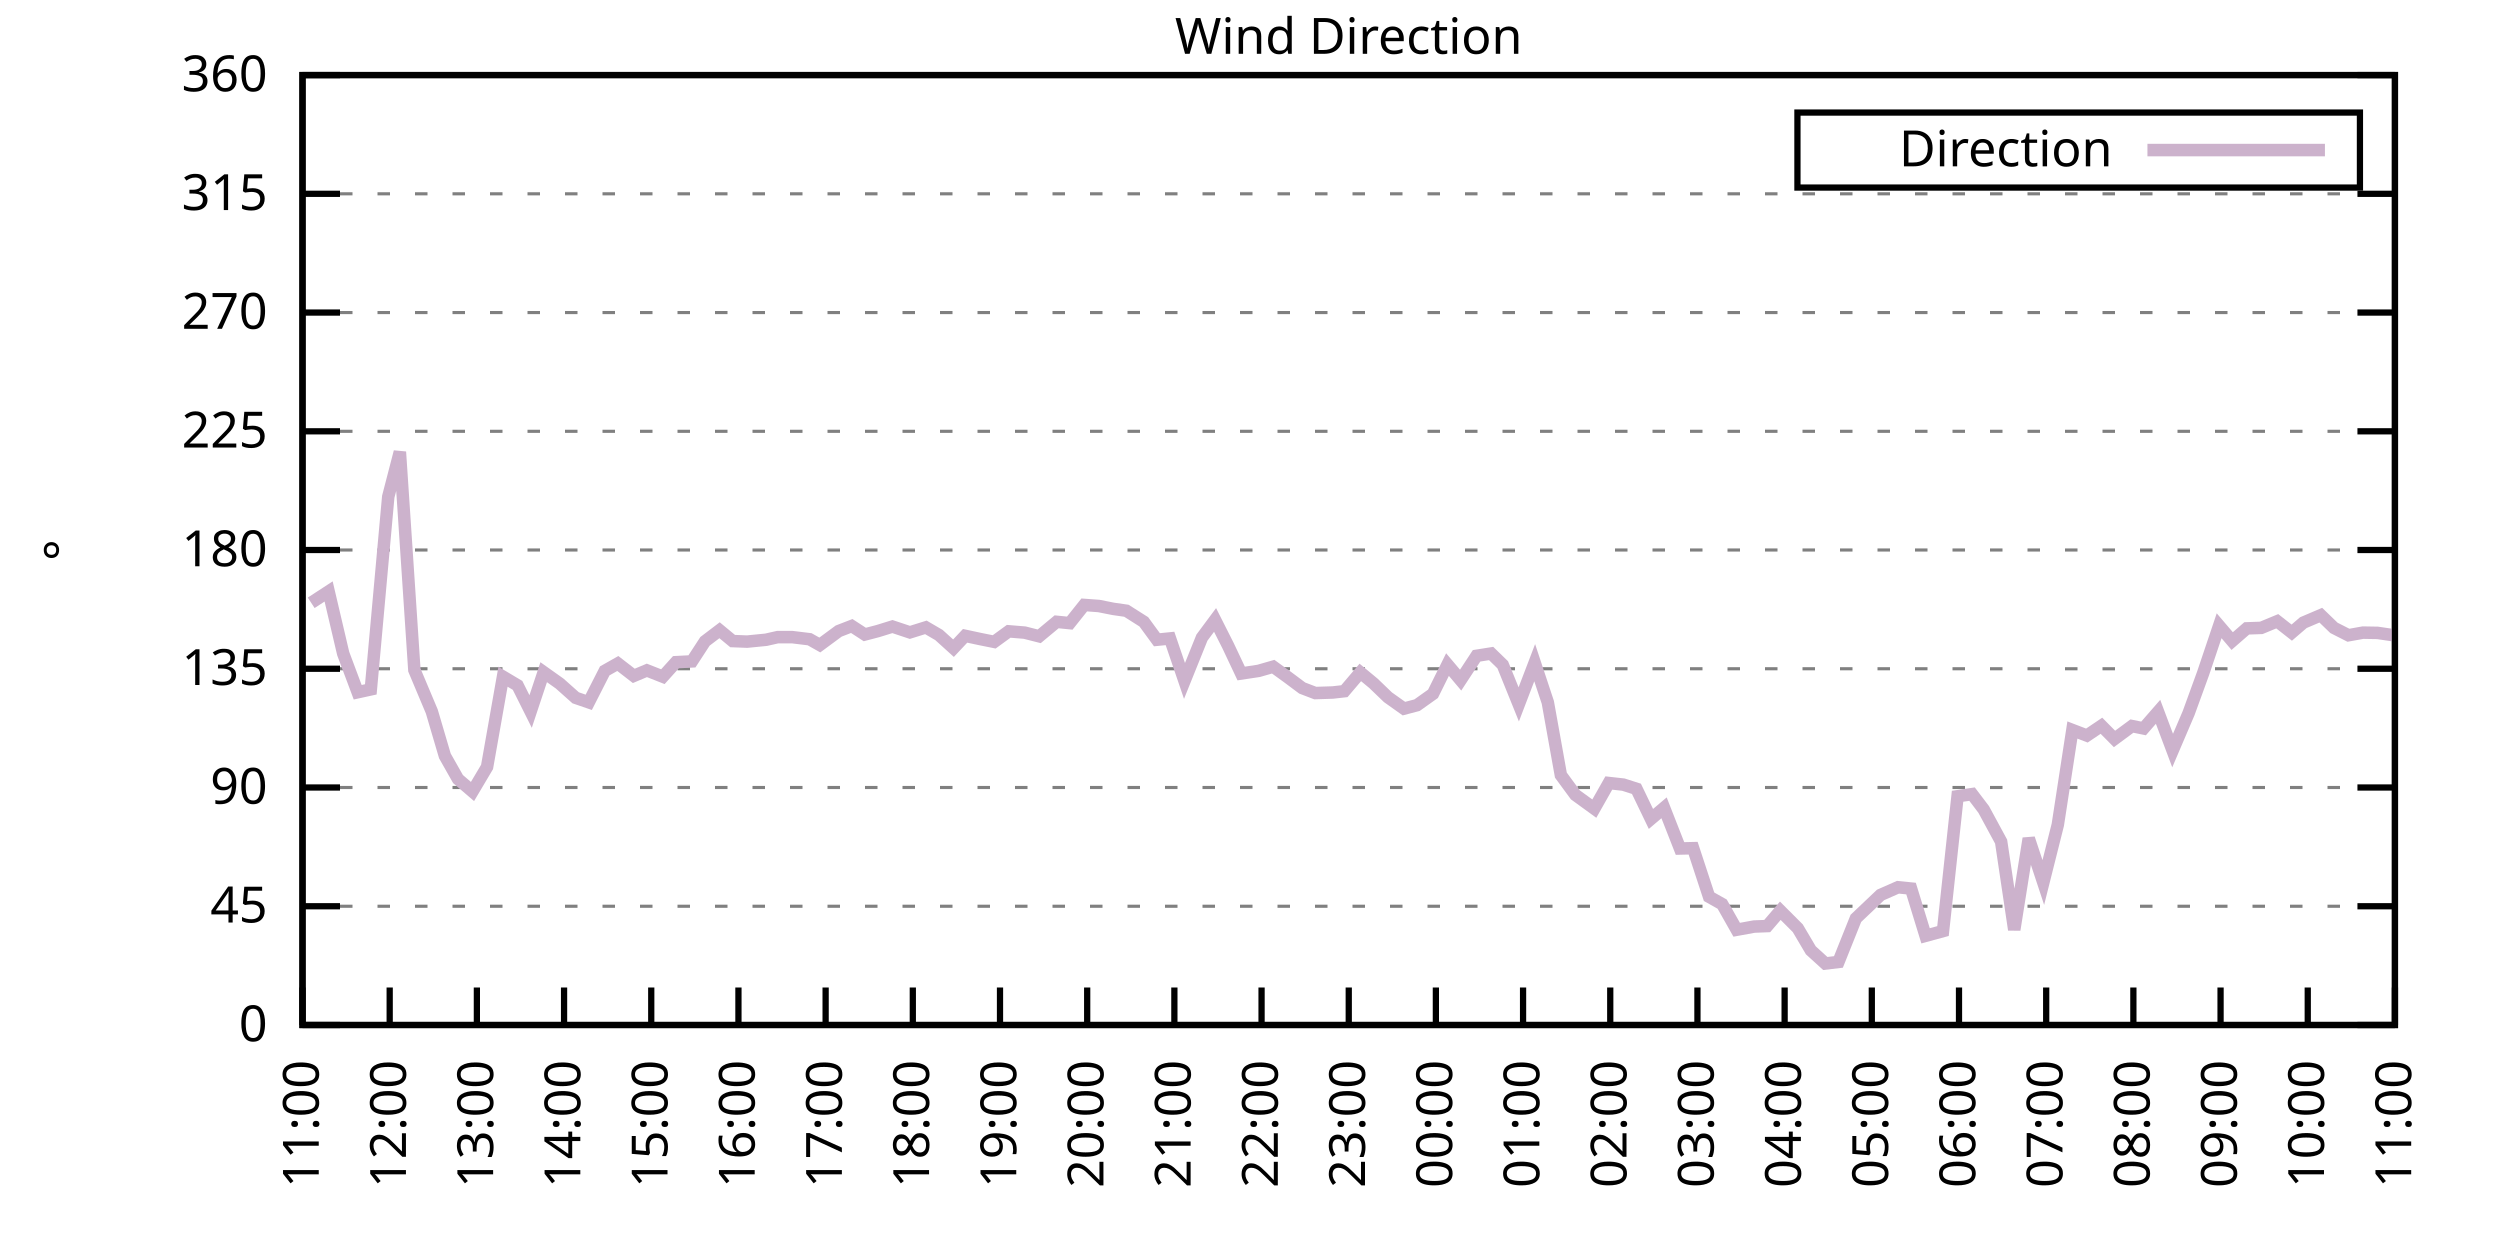
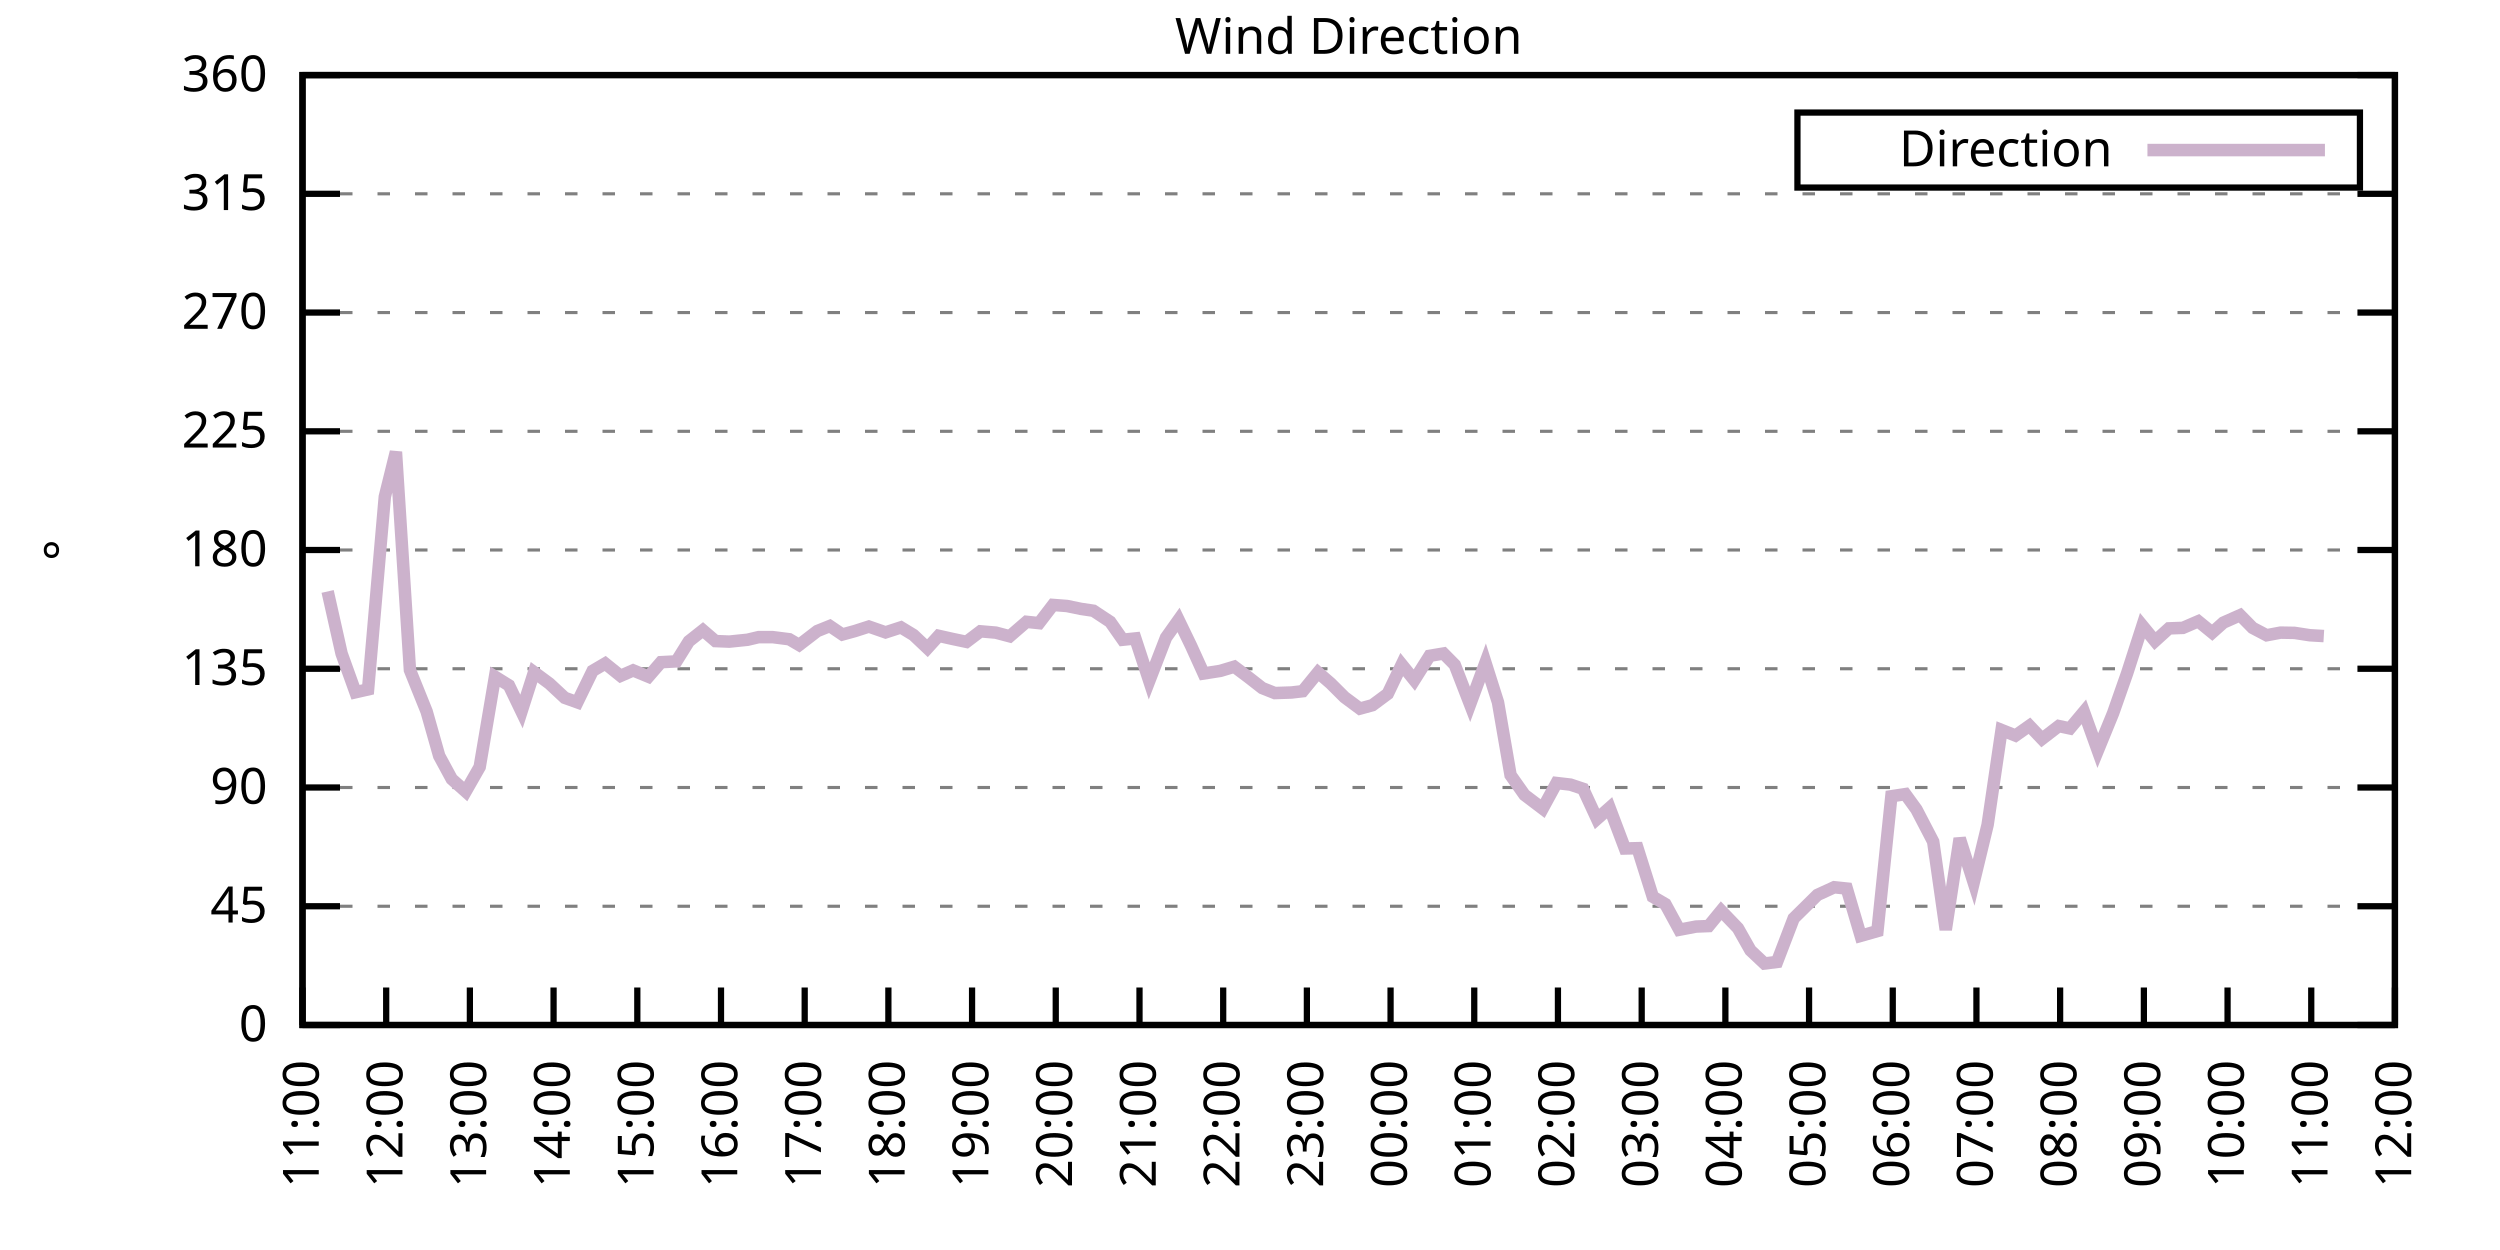
<svg xmlns="http://www.w3.org/2000/svg" xmlns:xlink="http://www.w3.org/1999/xlink" width="400" height="200" viewBox="0 0 400 200">
  <g id="gnuplot_canvas">
    <rect x="0" y="0" width="400" height="200" fill="none" />
    <defs>
      <circle id="gpDot" r="0.5" stroke-width="0.5" stroke="currentColor" />
      <path id="gpPt0" stroke-width="0.333" stroke="currentColor" d="M-1,0 h2 M0,-1 v2" />
      <path id="gpPt1" stroke-width="0.333" stroke="currentColor" d="M-1,-1 L1,1 M1,-1 L-1,1" />
      <path id="gpPt2" stroke-width="0.333" stroke="currentColor" d="M-1,0 L1,0 M0,-1 L0,1 M-1,-1 L1,1 M-1,1 L1,-1" />
      <rect id="gpPt3" stroke-width="0.333" stroke="currentColor" x="-1" y="-1" width="2" height="2" />
      <rect id="gpPt4" stroke-width="0.333" stroke="currentColor" fill="currentColor" x="-1" y="-1" width="2" height="2" />
      <circle id="gpPt5" stroke-width="0.333" stroke="currentColor" cx="0" cy="0" r="1" />
      <use xlink:href="#gpPt5" id="gpPt6" fill="currentColor" stroke="none" />
      <path id="gpPt7" stroke-width="0.333" stroke="currentColor" d="M0,-1.33 L-1.33,0.67 L1.33,0.67 z" />
      <use xlink:href="#gpPt7" id="gpPt8" fill="currentColor" stroke="none" />
      <use xlink:href="#gpPt7" id="gpPt9" stroke="currentColor" transform="rotate(180)" />
      <use xlink:href="#gpPt9" id="gpPt10" fill="currentColor" stroke="none" />
      <use xlink:href="#gpPt3" id="gpPt11" stroke="currentColor" transform="rotate(45)" />
      <use xlink:href="#gpPt11" id="gpPt12" fill="currentColor" stroke="none" />
      <path id="gpPt13" stroke-width="0.333" stroke="currentColor" d="M0,1.330 L1.265,0.411 L0.782,-1.067 L-0.782,-1.076 L-1.265,0.411 z" />
      <use xlink:href="#gpPt13" id="gpPt14" fill="currentColor" stroke="none" />
      <filter id="textbox" filterUnits="objectBoundingBox" x="0" y="0" height="1" width="1">
        <feFlood flood-color="white" flood-opacity="1" result="bgnd" />
        <feComposite in="SourceGraphic" in2="bgnd" operator="atop" />
      </filter>
      <filter id="greybox" filterUnits="objectBoundingBox" x="0" y="0" height="1" width="1">
        <feFlood flood-color="lightgrey" flood-opacity="1" result="grey" />
        <feComposite in="SourceGraphic" in2="grey" operator="atop" />
      </filter>
    </defs>
    <g fill="none" color="white" stroke="currentColor" stroke-width="1.00" stroke-linecap="butt" stroke-linejoin="miter">
</g>
    <g fill="none" color="black" stroke="currentColor" stroke-width="1.00" stroke-linecap="butt" stroke-linejoin="miter">
      <g stroke="none" shape-rendering="crispEdges">
        <polygon fill="rgb(255, 255, 255)" points="48.40,164.00 383.18,164.00 383.18,12.02 48.40,12.02 " />
      </g>
    </g>
    <g fill="none" color="black" stroke="currentColor" stroke-width="1.00" stroke-linecap="butt" stroke-linejoin="miter">
</g>
    <g fill="none" color="black" stroke="black" stroke-width="0.50" stroke-linecap="butt" stroke-linejoin="miter">
</g>
    <g fill="none" color="gray" stroke="currentColor" stroke-width="0.50" stroke-linecap="butt" stroke-linejoin="miter">
      <path stroke="gray" stroke-dasharray="2,4" class="gridline" d="M48.40,164.00 L383.19,164.00  " />
    </g>
    <g fill="none" color="gray" stroke="gray" stroke-width="1.00" stroke-linecap="butt" stroke-linejoin="miter">
</g>
    <g fill="none" color="black" stroke="currentColor" stroke-width="1.00" stroke-linecap="butt" stroke-linejoin="miter">
      <path stroke="black" d="M48.40,164.00 L54.40,164.00 M383.19,164.00 L377.19,164.00  " />
      <g transform="translate(42.80,166.60)" stroke="none" fill="black" font-family="Sans" font-size="8.00" text-anchor="end">
        <text>
          <tspan font-family="Sans"> 0</tspan>
        </text>
      </g>
    </g>
    <g fill="none" color="black" stroke="currentColor" stroke-width="1.00" stroke-linecap="butt" stroke-linejoin="miter">
</g>
    <g fill="none" color="black" stroke="black" stroke-width="0.50" stroke-linecap="butt" stroke-linejoin="miter">
</g>
    <g fill="none" color="gray" stroke="currentColor" stroke-width="0.50" stroke-linecap="butt" stroke-linejoin="miter">
      <path stroke="gray" stroke-dasharray="2,4" class="gridline" d="M48.40,145.00 L383.19,145.00  " />
    </g>
    <g fill="none" color="gray" stroke="gray" stroke-width="1.00" stroke-linecap="butt" stroke-linejoin="miter">
</g>
    <g fill="none" color="black" stroke="currentColor" stroke-width="1.00" stroke-linecap="butt" stroke-linejoin="miter">
      <path stroke="black" d="M48.40,145.00 L54.40,145.00 M383.19,145.00 L377.19,145.00  " />
      <g transform="translate(42.80,147.60)" stroke="none" fill="black" font-family="Sans" font-size="8.00" text-anchor="end">
        <text>
          <tspan font-family="Sans"> 45</tspan>
        </text>
      </g>
    </g>
    <g fill="none" color="black" stroke="currentColor" stroke-width="1.00" stroke-linecap="butt" stroke-linejoin="miter">
</g>
    <g fill="none" color="black" stroke="black" stroke-width="0.50" stroke-linecap="butt" stroke-linejoin="miter">
</g>
    <g fill="none" color="gray" stroke="currentColor" stroke-width="0.50" stroke-linecap="butt" stroke-linejoin="miter">
      <path stroke="gray" stroke-dasharray="2,4" class="gridline" d="M48.40,126.00 L383.19,126.00  " />
    </g>
    <g fill="none" color="gray" stroke="gray" stroke-width="1.00" stroke-linecap="butt" stroke-linejoin="miter">
</g>
    <g fill="none" color="black" stroke="currentColor" stroke-width="1.00" stroke-linecap="butt" stroke-linejoin="miter">
      <path stroke="black" d="M48.40,126.00 L54.40,126.00 M383.19,126.00 L377.19,126.00  " />
      <g transform="translate(42.80,128.60)" stroke="none" fill="black" font-family="Sans" font-size="8.00" text-anchor="end">
        <text>
          <tspan font-family="Sans"> 90</tspan>
        </text>
      </g>
    </g>
    <g fill="none" color="black" stroke="currentColor" stroke-width="1.00" stroke-linecap="butt" stroke-linejoin="miter">
</g>
    <g fill="none" color="black" stroke="black" stroke-width="0.50" stroke-linecap="butt" stroke-linejoin="miter">
</g>
    <g fill="none" color="gray" stroke="currentColor" stroke-width="0.50" stroke-linecap="butt" stroke-linejoin="miter">
      <path stroke="gray" stroke-dasharray="2,4" class="gridline" d="M48.40,107.00 L383.19,107.00  " />
    </g>
    <g fill="none" color="gray" stroke="gray" stroke-width="1.00" stroke-linecap="butt" stroke-linejoin="miter">
</g>
    <g fill="none" color="black" stroke="currentColor" stroke-width="1.00" stroke-linecap="butt" stroke-linejoin="miter">
      <path stroke="black" d="M48.40,107.00 L54.40,107.00 M383.19,107.00 L377.19,107.00  " />
      <g transform="translate(42.80,109.60)" stroke="none" fill="black" font-family="Sans" font-size="8.00" text-anchor="end">
        <text>
          <tspan font-family="Sans"> 135</tspan>
        </text>
      </g>
    </g>
    <g fill="none" color="black" stroke="currentColor" stroke-width="1.00" stroke-linecap="butt" stroke-linejoin="miter">
</g>
    <g fill="none" color="black" stroke="black" stroke-width="0.50" stroke-linecap="butt" stroke-linejoin="miter">
</g>
    <g fill="none" color="gray" stroke="currentColor" stroke-width="0.50" stroke-linecap="butt" stroke-linejoin="miter">
      <path stroke="gray" stroke-dasharray="2,4" class="gridline" d="M48.40,88.00 L383.19,88.00  " />
    </g>
    <g fill="none" color="gray" stroke="gray" stroke-width="1.00" stroke-linecap="butt" stroke-linejoin="miter">
</g>
    <g fill="none" color="black" stroke="currentColor" stroke-width="1.00" stroke-linecap="butt" stroke-linejoin="miter">
      <path stroke="black" d="M48.40,88.00 L54.40,88.00 M383.19,88.00 L377.19,88.00  " />
      <g transform="translate(42.80,90.60)" stroke="none" fill="black" font-family="Sans" font-size="8.00" text-anchor="end">
        <text>
          <tspan font-family="Sans"> 180</tspan>
        </text>
      </g>
    </g>
    <g fill="none" color="black" stroke="currentColor" stroke-width="1.00" stroke-linecap="butt" stroke-linejoin="miter">
</g>
    <g fill="none" color="black" stroke="black" stroke-width="0.50" stroke-linecap="butt" stroke-linejoin="miter">
</g>
    <g fill="none" color="gray" stroke="currentColor" stroke-width="0.50" stroke-linecap="butt" stroke-linejoin="miter">
      <path stroke="gray" stroke-dasharray="2,4" class="gridline" d="M48.40,69.01 L383.19,69.01  " />
    </g>
    <g fill="none" color="gray" stroke="gray" stroke-width="1.00" stroke-linecap="butt" stroke-linejoin="miter">
</g>
    <g fill="none" color="black" stroke="currentColor" stroke-width="1.00" stroke-linecap="butt" stroke-linejoin="miter">
      <path stroke="black" d="M48.40,69.01 L54.40,69.01 M383.19,69.01 L377.19,69.01  " />
      <g transform="translate(42.80,71.61)" stroke="none" fill="black" font-family="Sans" font-size="8.00" text-anchor="end">
        <text>
          <tspan font-family="Sans"> 225</tspan>
        </text>
      </g>
    </g>
    <g fill="none" color="black" stroke="currentColor" stroke-width="1.00" stroke-linecap="butt" stroke-linejoin="miter">
</g>
    <g fill="none" color="black" stroke="black" stroke-width="0.50" stroke-linecap="butt" stroke-linejoin="miter">
</g>
    <g fill="none" color="gray" stroke="currentColor" stroke-width="0.50" stroke-linecap="butt" stroke-linejoin="miter">
      <path stroke="gray" stroke-dasharray="2,4" class="gridline" d="M48.40,50.01 L383.19,50.01  " />
    </g>
    <g fill="none" color="gray" stroke="gray" stroke-width="1.00" stroke-linecap="butt" stroke-linejoin="miter">
</g>
    <g fill="none" color="black" stroke="currentColor" stroke-width="1.00" stroke-linecap="butt" stroke-linejoin="miter">
      <path stroke="black" d="M48.40,50.01 L54.40,50.01 M383.19,50.01 L377.19,50.01  " />
      <g transform="translate(42.80,52.61)" stroke="none" fill="black" font-family="Sans" font-size="8.00" text-anchor="end">
        <text>
          <tspan font-family="Sans"> 270</tspan>
        </text>
      </g>
    </g>
    <g fill="none" color="black" stroke="currentColor" stroke-width="1.00" stroke-linecap="butt" stroke-linejoin="miter">
</g>
    <g fill="none" color="black" stroke="black" stroke-width="0.50" stroke-linecap="butt" stroke-linejoin="miter">
</g>
    <g fill="none" color="gray" stroke="currentColor" stroke-width="0.50" stroke-linecap="butt" stroke-linejoin="miter">
      <path stroke="gray" stroke-dasharray="2,4" class="gridline" d="M48.40,31.01 L383.19,31.01  " />
    </g>
    <g fill="none" color="gray" stroke="gray" stroke-width="1.00" stroke-linecap="butt" stroke-linejoin="miter">
</g>
    <g fill="none" color="black" stroke="currentColor" stroke-width="1.00" stroke-linecap="butt" stroke-linejoin="miter">
      <path stroke="black" d="M48.40,31.01 L54.40,31.01 M383.19,31.01 L377.19,31.01  " />
      <g transform="translate(42.80,33.61)" stroke="none" fill="black" font-family="Sans" font-size="8.00" text-anchor="end">
        <text>
          <tspan font-family="Sans"> 315</tspan>
        </text>
      </g>
    </g>
    <g fill="none" color="black" stroke="currentColor" stroke-width="1.00" stroke-linecap="butt" stroke-linejoin="miter">
</g>
    <g fill="none" color="black" stroke="black" stroke-width="0.50" stroke-linecap="butt" stroke-linejoin="miter">
</g>
    <g fill="none" color="gray" stroke="currentColor" stroke-width="0.50" stroke-linecap="butt" stroke-linejoin="miter">
      <path stroke="gray" stroke-dasharray="2,4" class="gridline" d="M48.40,12.01 L383.19,12.01  " />
    </g>
    <g fill="none" color="gray" stroke="gray" stroke-width="1.00" stroke-linecap="butt" stroke-linejoin="miter">
</g>
    <g fill="none" color="black" stroke="currentColor" stroke-width="1.00" stroke-linecap="butt" stroke-linejoin="miter">
      <path stroke="black" d="M48.40,12.01 L54.40,12.01 M383.19,12.01 L377.19,12.01  " />
      <g transform="translate(42.80,14.61)" stroke="none" fill="black" font-family="Sans" font-size="8.00" text-anchor="end">
        <text>
          <tspan font-family="Sans"> 360</tspan>
        </text>
      </g>
    </g>
    <g fill="none" color="black" stroke="currentColor" stroke-width="1.00" stroke-linecap="butt" stroke-linejoin="miter">
      <path stroke="black" d="M48.40,164.00 L48.40,158.00  " />
      <g transform="translate(51.00,169.60) rotate(270.00)" stroke="none" fill="black" font-family="Sans" font-size="8.00" text-anchor="end">
        <text>
          <tspan font-family="Sans">11:00</tspan>
        </text>
      </g>
    </g>
    <g fill="none" color="black" stroke="currentColor" stroke-width="1.00" stroke-linecap="butt" stroke-linejoin="miter">
-       <path stroke="black" d="M62.35,164.00 L62.35,158.00  " />
-       <g transform="translate(64.95,169.60) rotate(270.00)" stroke="none" fill="black" font-family="Sans" font-size="8.00" text-anchor="end">
+       <path stroke="black" d="M61.79,164.00 L61.79,158.00  " />
+       <g transform="translate(64.39,169.60) rotate(270.00)" stroke="none" fill="black" font-family="Sans" font-size="8.00" text-anchor="end">
        <text>
          <tspan font-family="Sans">12:00</tspan>
        </text>
      </g>
    </g>
    <g fill="none" color="black" stroke="currentColor" stroke-width="1.00" stroke-linecap="butt" stroke-linejoin="miter">
-       <path stroke="black" d="M76.30,164.00 L76.30,158.00  " />
-       <g transform="translate(78.90,169.60) rotate(270.00)" stroke="none" fill="black" font-family="Sans" font-size="8.00" text-anchor="end">
+       <path stroke="black" d="M75.18,164.00 L75.18,158.00  " />
+       <g transform="translate(77.78,169.60) rotate(270.00)" stroke="none" fill="black" font-family="Sans" font-size="8.00" text-anchor="end">
        <text>
          <tspan font-family="Sans">13:00</tspan>
        </text>
      </g>
    </g>
    <g fill="none" color="black" stroke="currentColor" stroke-width="1.00" stroke-linecap="butt" stroke-linejoin="miter">
-       <path stroke="black" d="M90.25,164.00 L90.25,158.00  " />
-       <g transform="translate(92.85,169.60) rotate(270.00)" stroke="none" fill="black" font-family="Sans" font-size="8.00" text-anchor="end">
+       <path stroke="black" d="M88.57,164.00 L88.57,158.00  " />
+       <g transform="translate(91.17,169.60) rotate(270.00)" stroke="none" fill="black" font-family="Sans" font-size="8.00" text-anchor="end">
        <text>
          <tspan font-family="Sans">14:00</tspan>
        </text>
      </g>
    </g>
    <g fill="none" color="black" stroke="currentColor" stroke-width="1.00" stroke-linecap="butt" stroke-linejoin="miter">
-       <path stroke="black" d="M104.20,164.00 L104.20,158.00  " />
-       <g transform="translate(106.80,169.60) rotate(270.00)" stroke="none" fill="black" font-family="Sans" font-size="8.00" text-anchor="end">
+       <path stroke="black" d="M101.97,164.00 L101.97,158.00  " />
+       <g transform="translate(104.57,169.60) rotate(270.00)" stroke="none" fill="black" font-family="Sans" font-size="8.00" text-anchor="end">
        <text>
          <tspan font-family="Sans">15:00</tspan>
        </text>
      </g>
    </g>
    <g fill="none" color="black" stroke="currentColor" stroke-width="1.00" stroke-linecap="butt" stroke-linejoin="miter">
-       <path stroke="black" d="M118.15,164.00 L118.15,158.00  " />
-       <g transform="translate(120.75,169.60) rotate(270.00)" stroke="none" fill="black" font-family="Sans" font-size="8.00" text-anchor="end">
+       <path stroke="black" d="M115.36,164.00 L115.36,158.00  " />
+       <g transform="translate(117.96,169.60) rotate(270.00)" stroke="none" fill="black" font-family="Sans" font-size="8.00" text-anchor="end">
        <text>
          <tspan font-family="Sans">16:00</tspan>
        </text>
      </g>
    </g>
    <g fill="none" color="black" stroke="currentColor" stroke-width="1.00" stroke-linecap="butt" stroke-linejoin="miter">
-       <path stroke="black" d="M132.10,164.00 L132.10,158.00  " />
-       <g transform="translate(134.70,169.60) rotate(270.00)" stroke="none" fill="black" font-family="Sans" font-size="8.00" text-anchor="end">
+       <path stroke="black" d="M128.75,164.00 L128.75,158.00  " />
+       <g transform="translate(131.35,169.60) rotate(270.00)" stroke="none" fill="black" font-family="Sans" font-size="8.00" text-anchor="end">
        <text>
          <tspan font-family="Sans">17:00</tspan>
        </text>
      </g>
    </g>
    <g fill="none" color="black" stroke="currentColor" stroke-width="1.00" stroke-linecap="butt" stroke-linejoin="miter">
-       <path stroke="black" d="M146.05,164.00 L146.05,158.00  " />
-       <g transform="translate(148.65,169.60) rotate(270.00)" stroke="none" fill="black" font-family="Sans" font-size="8.00" text-anchor="end">
+       <path stroke="black" d="M142.14,164.00 L142.14,158.00  " />
+       <g transform="translate(144.74,169.60) rotate(270.00)" stroke="none" fill="black" font-family="Sans" font-size="8.00" text-anchor="end">
        <text>
          <tspan font-family="Sans">18:00</tspan>
        </text>
      </g>
    </g>
    <g fill="none" color="black" stroke="currentColor" stroke-width="1.00" stroke-linecap="butt" stroke-linejoin="miter">
-       <path stroke="black" d="M160.00,164.00 L160.00,158.00  " />
-       <g transform="translate(162.60,169.60) rotate(270.00)" stroke="none" fill="black" font-family="Sans" font-size="8.00" text-anchor="end">
+       <path stroke="black" d="M155.53,164.00 L155.53,158.00  " />
+       <g transform="translate(158.13,169.60) rotate(270.00)" stroke="none" fill="black" font-family="Sans" font-size="8.00" text-anchor="end">
        <text>
          <tspan font-family="Sans">19:00</tspan>
        </text>
      </g>
    </g>
    <g fill="none" color="black" stroke="currentColor" stroke-width="1.00" stroke-linecap="butt" stroke-linejoin="miter">
-       <path stroke="black" d="M173.95,164.00 L173.95,158.00  " />
-       <g transform="translate(176.55,169.60) rotate(270.00)" stroke="none" fill="black" font-family="Sans" font-size="8.00" text-anchor="end">
+       <path stroke="black" d="M168.92,164.00 L168.92,158.00  " />
+       <g transform="translate(171.52,169.60) rotate(270.00)" stroke="none" fill="black" font-family="Sans" font-size="8.00" text-anchor="end">
        <text>
          <tspan font-family="Sans">20:00</tspan>
        </text>
      </g>
    </g>
    <g fill="none" color="black" stroke="currentColor" stroke-width="1.00" stroke-linecap="butt" stroke-linejoin="miter">
-       <path stroke="black" d="M187.90,164.00 L187.90,158.00  " />
-       <g transform="translate(190.50,169.60) rotate(270.00)" stroke="none" fill="black" font-family="Sans" font-size="8.00" text-anchor="end">
+       <path stroke="black" d="M182.32,164.00 L182.32,158.00  " />
+       <g transform="translate(184.92,169.60) rotate(270.00)" stroke="none" fill="black" font-family="Sans" font-size="8.00" text-anchor="end">
        <text>
          <tspan font-family="Sans">21:00</tspan>
        </text>
      </g>
    </g>
    <g fill="none" color="black" stroke="currentColor" stroke-width="1.00" stroke-linecap="butt" stroke-linejoin="miter">
-       <path stroke="black" d="M201.85,164.00 L201.85,158.00  " />
-       <g transform="translate(204.45,169.60) rotate(270.00)" stroke="none" fill="black" font-family="Sans" font-size="8.00" text-anchor="end">
+       <path stroke="black" d="M195.71,164.00 L195.71,158.00  " />
+       <g transform="translate(198.31,169.60) rotate(270.00)" stroke="none" fill="black" font-family="Sans" font-size="8.00" text-anchor="end">
        <text>
          <tspan font-family="Sans">22:00</tspan>
        </text>
      </g>
    </g>
    <g fill="none" color="black" stroke="currentColor" stroke-width="1.00" stroke-linecap="butt" stroke-linejoin="miter">
-       <path stroke="black" d="M215.80,164.00 L215.80,158.00  " />
-       <g transform="translate(218.40,169.60) rotate(270.00)" stroke="none" fill="black" font-family="Sans" font-size="8.00" text-anchor="end">
+       <path stroke="black" d="M209.10,164.00 L209.10,158.00  " />
+       <g transform="translate(211.70,169.60) rotate(270.00)" stroke="none" fill="black" font-family="Sans" font-size="8.00" text-anchor="end">
        <text>
          <tspan font-family="Sans">23:00</tspan>
        </text>
      </g>
    </g>
    <g fill="none" color="black" stroke="currentColor" stroke-width="1.00" stroke-linecap="butt" stroke-linejoin="miter">
-       <path stroke="black" d="M229.74,164.00 L229.74,158.00  " />
-       <g transform="translate(232.34,169.60) rotate(270.00)" stroke="none" fill="black" font-family="Sans" font-size="8.00" text-anchor="end">
+       <path stroke="black" d="M222.49,164.00 L222.49,158.00  " />
+       <g transform="translate(225.09,169.60) rotate(270.00)" stroke="none" fill="black" font-family="Sans" font-size="8.00" text-anchor="end">
        <text>
          <tspan font-family="Sans">00:00</tspan>
        </text>
      </g>
    </g>
    <g fill="none" color="black" stroke="currentColor" stroke-width="1.00" stroke-linecap="butt" stroke-linejoin="miter">
-       <path stroke="black" d="M243.69,164.00 L243.69,158.00  " />
-       <g transform="translate(246.29,169.60) rotate(270.00)" stroke="none" fill="black" font-family="Sans" font-size="8.00" text-anchor="end">
+       <path stroke="black" d="M235.88,164.00 L235.88,158.00  " />
+       <g transform="translate(238.48,169.60) rotate(270.00)" stroke="none" fill="black" font-family="Sans" font-size="8.00" text-anchor="end">
        <text>
          <tspan font-family="Sans">01:00</tspan>
        </text>
      </g>
    </g>
    <g fill="none" color="black" stroke="currentColor" stroke-width="1.00" stroke-linecap="butt" stroke-linejoin="miter">
-       <path stroke="black" d="M257.64,164.00 L257.64,158.00  " />
-       <g transform="translate(260.24,169.60) rotate(270.00)" stroke="none" fill="black" font-family="Sans" font-size="8.00" text-anchor="end">
+       <path stroke="black" d="M249.27,164.00 L249.27,158.00  " />
+       <g transform="translate(251.87,169.60) rotate(270.00)" stroke="none" fill="black" font-family="Sans" font-size="8.00" text-anchor="end">
        <text>
          <tspan font-family="Sans">02:00</tspan>
        </text>
      </g>
    </g>
    <g fill="none" color="black" stroke="currentColor" stroke-width="1.00" stroke-linecap="butt" stroke-linejoin="miter">
-       <path stroke="black" d="M271.59,164.00 L271.59,158.00  " />
-       <g transform="translate(274.19,169.60) rotate(270.00)" stroke="none" fill="black" font-family="Sans" font-size="8.00" text-anchor="end">
+       <path stroke="black" d="M262.67,164.00 L262.67,158.00  " />
+       <g transform="translate(265.27,169.60) rotate(270.00)" stroke="none" fill="black" font-family="Sans" font-size="8.00" text-anchor="end">
        <text>
          <tspan font-family="Sans">03:00</tspan>
        </text>
      </g>
    </g>
    <g fill="none" color="black" stroke="currentColor" stroke-width="1.00" stroke-linecap="butt" stroke-linejoin="miter">
-       <path stroke="black" d="M285.54,164.00 L285.54,158.00  " />
-       <g transform="translate(288.14,169.60) rotate(270.00)" stroke="none" fill="black" font-family="Sans" font-size="8.00" text-anchor="end">
+       <path stroke="black" d="M276.06,164.00 L276.06,158.00  " />
+       <g transform="translate(278.66,169.60) rotate(270.00)" stroke="none" fill="black" font-family="Sans" font-size="8.00" text-anchor="end">
        <text>
          <tspan font-family="Sans">04:00</tspan>
        </text>
      </g>
    </g>
    <g fill="none" color="black" stroke="currentColor" stroke-width="1.00" stroke-linecap="butt" stroke-linejoin="miter">
-       <path stroke="black" d="M299.49,164.00 L299.49,158.00  " />
-       <g transform="translate(302.09,169.60) rotate(270.00)" stroke="none" fill="black" font-family="Sans" font-size="8.00" text-anchor="end">
+       <path stroke="black" d="M289.45,164.00 L289.45,158.00  " />
+       <g transform="translate(292.05,169.60) rotate(270.00)" stroke="none" fill="black" font-family="Sans" font-size="8.00" text-anchor="end">
        <text>
          <tspan font-family="Sans">05:00</tspan>
        </text>
      </g>
    </g>
    <g fill="none" color="black" stroke="currentColor" stroke-width="1.00" stroke-linecap="butt" stroke-linejoin="miter">
-       <path stroke="black" d="M313.44,164.00 L313.44,158.00  " />
-       <g transform="translate(316.04,169.60) rotate(270.00)" stroke="none" fill="black" font-family="Sans" font-size="8.00" text-anchor="end">
+       <path stroke="black" d="M302.84,164.00 L302.84,158.00  " />
+       <g transform="translate(305.44,169.60) rotate(270.00)" stroke="none" fill="black" font-family="Sans" font-size="8.00" text-anchor="end">
        <text>
          <tspan font-family="Sans">06:00</tspan>
        </text>
      </g>
    </g>
    <g fill="none" color="black" stroke="currentColor" stroke-width="1.00" stroke-linecap="butt" stroke-linejoin="miter">
-       <path stroke="black" d="M327.39,164.00 L327.39,158.00  " />
-       <g transform="translate(329.99,169.60) rotate(270.00)" stroke="none" fill="black" font-family="Sans" font-size="8.00" text-anchor="end">
+       <path stroke="black" d="M316.23,164.00 L316.23,158.00  " />
+       <g transform="translate(318.83,169.60) rotate(270.00)" stroke="none" fill="black" font-family="Sans" font-size="8.00" text-anchor="end">
        <text>
          <tspan font-family="Sans">07:00</tspan>
        </text>
      </g>
    </g>
    <g fill="none" color="black" stroke="currentColor" stroke-width="1.00" stroke-linecap="butt" stroke-linejoin="miter">
-       <path stroke="black" d="M341.34,164.00 L341.34,158.00  " />
-       <g transform="translate(343.94,169.60) rotate(270.00)" stroke="none" fill="black" font-family="Sans" font-size="8.00" text-anchor="end">
+       <path stroke="black" d="M329.62,164.00 L329.62,158.00  " />
+       <g transform="translate(332.22,169.60) rotate(270.00)" stroke="none" fill="black" font-family="Sans" font-size="8.00" text-anchor="end">
        <text>
          <tspan font-family="Sans">08:00</tspan>
        </text>
      </g>
    </g>
    <g fill="none" color="black" stroke="currentColor" stroke-width="1.00" stroke-linecap="butt" stroke-linejoin="miter">
-       <path stroke="black" d="M355.29,164.00 L355.29,158.00  " />
-       <g transform="translate(357.89,169.60) rotate(270.00)" stroke="none" fill="black" font-family="Sans" font-size="8.00" text-anchor="end">
+       <path stroke="black" d="M343.02,164.00 L343.02,158.00  " />
+       <g transform="translate(345.62,169.60) rotate(270.00)" stroke="none" fill="black" font-family="Sans" font-size="8.00" text-anchor="end">
        <text>
          <tspan font-family="Sans">09:00</tspan>
        </text>
      </g>
    </g>
    <g fill="none" color="black" stroke="currentColor" stroke-width="1.00" stroke-linecap="butt" stroke-linejoin="miter">
-       <path stroke="black" d="M369.24,164.00 L369.24,158.00  " />
-       <g transform="translate(371.84,169.60) rotate(270.00)" stroke="none" fill="black" font-family="Sans" font-size="8.00" text-anchor="end">
+       <path stroke="black" d="M356.41,164.00 L356.41,158.00  " />
+       <g transform="translate(359.01,169.60) rotate(270.00)" stroke="none" fill="black" font-family="Sans" font-size="8.00" text-anchor="end">
        <text>
          <tspan font-family="Sans">10:00</tspan>
+         </text>
+       </g>
+     </g>
+     <g fill="none" color="black" stroke="currentColor" stroke-width="1.00" stroke-linecap="butt" stroke-linejoin="miter">
+       <path stroke="black" d="M369.80,164.00 L369.80,158.00  " />
+       <g transform="translate(372.40,169.60) rotate(270.00)" stroke="none" fill="black" font-family="Sans" font-size="8.00" text-anchor="end">
+         <text>
+           <tspan font-family="Sans">11:00</tspan>
        </text>
      </g>
    </g>
    <g fill="none" color="black" stroke="currentColor" stroke-width="1.00" stroke-linecap="butt" stroke-linejoin="miter">
      <path stroke="black" d="M383.19,164.00 L383.19,158.00  " />
      <g transform="translate(385.79,169.60) rotate(270.00)" stroke="none" fill="black" font-family="Sans" font-size="8.00" text-anchor="end">
        <text>
-           <tspan font-family="Sans">11:00</tspan>
+           <tspan font-family="Sans">12:00</tspan>
        </text>
      </g>
    </g>
    <g fill="none" color="black" stroke="currentColor" stroke-width="1.00" stroke-linecap="butt" stroke-linejoin="miter">
</g>
    <g fill="none" color="black" stroke="currentColor" stroke-width="1.00" stroke-linecap="butt" stroke-linejoin="miter">
      <path stroke="black" d="M48.40,12.01 L48.40,164.00 L383.19,164.00 L383.19,12.01 L48.40,12.01 Z  " />
    </g>
    <g fill="none" color="black" stroke="currentColor" stroke-width="1.00" stroke-linecap="butt" stroke-linejoin="miter">
</g>
    <g fill="none" color="black" stroke="currentColor" stroke-width="1.00" stroke-linecap="butt" stroke-linejoin="miter">
      <path stroke="black" d="M287.59,30.01 L287.59,18.01 L377.59,18.01 L377.59,30.01 L287.59,30.01 Z  " />
    </g>
    <g id="Wind_direction_plot_1">
      <g fill="none" color="white" stroke="black" stroke-width="2.00" stroke-linecap="butt" stroke-linejoin="miter">
</g>
      <g fill="none" color="black" stroke="currentColor" stroke-width="2.00" stroke-linecap="butt" stroke-linejoin="miter">
        <g transform="translate(337.99,26.61)" stroke="none" fill="black" font-family="Sans" font-size="8.00" text-anchor="end">
          <text>
            <tspan font-family="Sans">Direction</tspan>
          </text>
        </g>
      </g>
      <g fill="none" color="black" stroke="currentColor" stroke-width="2.00" stroke-linecap="butt" stroke-linejoin="miter">
-         <path stroke="rgb(204, 178, 204)" d="M343.59,24.01 L371.99,24.01 M49.79,96.45 L52.58,94.63 L54.91,104.56 L57.23,110.76 L59.33,110.30 L62.12,79.48   L63.98,72.30 L66.30,107.21 L69.09,113.84 L71.18,120.94 L73.28,124.65 L75.60,126.64 L77.93,122.71 L80.48,108.27   L82.81,109.66 L84.90,113.84 L86.99,107.55 L89.55,109.37 L92.11,111.65 L94.20,112.37 L96.76,107.34 L98.85,106.16   L101.41,108.14 L103.50,107.26 L106.06,108.27 L108.15,105.95 L110.71,105.82 L112.80,102.61 L115.13,100.84 L117.22,102.57   L119.54,102.66 L122.57,102.36 L124.43,101.94 L126.75,101.94 L129.54,102.28 L131.17,103.20 L134.19,100.97 L136.28,100.16   L138.37,101.52 L140.47,100.97 L142.79,100.25 L145.58,101.18 L148.14,100.38 L150.23,101.60 L152.56,103.71 L154.42,101.73   L156.74,102.23 L159.07,102.70 L161.39,101.01 L163.95,101.22 L166.27,101.81 L169.06,99.49 L171.16,99.70 L173.48,96.79   L175.81,96.96 L178.13,97.42 L180.22,97.72 L183.01,99.49 L185.11,102.36 L187.20,102.15 L189.52,108.95 L192.31,102.02   L194.41,99.19 L196.50,103.33 L198.59,107.76 L201.38,107.34 L203.71,106.67 L206.03,108.35 L208.36,110.09 L210.45,110.89   L213.24,110.80 L215.10,110.59 L217.65,107.59 L219.75,109.33 L222.07,111.56 L224.63,113.38 L226.72,112.83 L229.28,111.01   L231.60,106.33 L233.70,108.82 L236.25,104.93 L238.58,104.56 L240.44,106.37 L243.00,112.70 L245.55,106.03 L247.65,112.37   L249.74,124.02 L252.06,127.18 L255.09,129.38 L257.41,125.28 L259.74,125.54 L261.83,126.21 L264.15,131.03 L266.25,129.25   L268.80,135.76 L270.90,135.71 L273.45,143.48 L275.55,144.66 L277.87,148.76 L280.66,148.25 L282.75,148.17 L284.85,145.72   L287.64,148.51 L289.73,152.05 L292.05,154.16 L294.15,153.91 L296.94,146.94 L300.89,143.19 L303.68,141.96 L305.77,142.17   L308.09,149.73 L310.88,148.97 L313.21,127.40 L315.53,127.06 L317.39,129.51 L320.18,134.66 L322.28,148.76 L324.60,134.15   L326.93,141.20 L329.25,131.96 L331.58,116.80 L333.90,117.69 L336.23,116.12 L338.32,118.23 L341.11,116.17 L342.97,116.55   L345.29,113.89 L347.62,120.09 L350.18,114.10 L352.50,107.72 L355.06,100.12 L357.15,102.57 L359.48,100.54 L361.80,100.46   L364.36,99.40 L366.68,101.22 L368.54,99.62 L371.33,98.43 L373.43,100.46 L375.75,101.64 L378.08,101.22 L380.40,101.26   L382.96,101.64  " />
+         <path stroke="rgb(204, 178, 204)" d="M343.59,24.01 L371.99,24.01 M52.42,94.63 L54.65,104.56 L56.88,110.76 L58.89,110.30 L61.57,79.48 L63.35,72.30   L65.59,107.21 L68.26,113.84 L70.27,120.94 L72.28,124.65 L74.51,126.64 L76.75,122.71 L79.20,108.27 L81.43,109.66   L83.44,113.84 L85.45,107.55 L87.91,109.37 L90.36,111.65 L92.37,112.37 L94.82,107.34 L96.83,106.16 L99.29,108.14   L101.30,107.26 L103.75,108.27 L105.76,105.95 L108.22,105.82 L110.22,102.61 L112.46,100.84 L114.47,102.57 L116.70,102.66   L119.60,102.36 L121.38,101.94 L123.62,101.94 L126.29,102.28 L127.86,103.20 L130.76,100.97 L132.77,100.16 L134.78,101.52   L136.78,100.97 L139.02,100.25 L141.69,101.18 L144.15,100.38 L146.16,101.60 L148.39,103.71 L150.18,101.73 L152.41,102.23   L154.64,102.70 L156.87,101.01 L159.33,101.22 L161.56,101.81 L164.24,99.49 L166.25,99.70 L168.48,96.79 L170.71,96.96   L172.94,97.42 L174.95,97.72 L177.63,99.49 L179.64,102.36 L181.65,102.15 L183.88,108.95 L186.56,102.02 L188.57,99.19   L190.57,103.33 L192.58,107.76 L195.26,107.34 L197.49,106.67 L199.73,108.35 L201.96,110.09 L203.97,110.89 L206.64,110.80   L208.43,110.59 L210.88,107.59 L212.89,109.33 L215.13,111.56 L217.58,113.38 L219.59,112.83 L222.04,111.01 L224.28,106.33   L226.29,108.82 L228.74,104.93 L230.97,104.56 L232.76,106.37 L235.21,112.70 L237.67,106.03 L239.68,112.37 L241.69,124.02   L243.92,127.18 L246.82,129.38 L249.05,125.28 L251.28,125.54 L253.29,126.21 L255.52,131.03 L257.53,129.25 L259.99,135.76   L262.00,135.71 L264.45,143.48 L266.46,144.66 L268.69,148.76 L271.37,148.25 L273.38,148.17 L275.39,145.72 L278.07,148.51   L280.07,152.05 L282.31,154.16 L284.32,153.91 L286.99,146.94 L290.79,143.19 L293.47,141.96 L295.48,142.17 L297.71,149.73   L300.39,148.97 L302.62,127.40 L304.85,127.06 L306.63,129.51 L309.31,134.66 L311.32,148.76 L313.55,134.15 L315.79,141.20   L318.02,131.96 L320.25,116.80 L322.48,117.69 L324.71,116.12 L326.72,118.23 L329.40,116.17 L331.19,116.55 L333.42,113.89   L335.65,120.09 L338.10,114.10 L340.34,107.72 L342.79,100.12 L344.80,102.57 L347.03,100.54 L349.26,100.46 L351.72,99.40   L353.95,101.22 L355.74,99.62 L358.42,98.43 L360.42,100.46 L362.66,101.64 L364.89,101.22 L367.12,101.26 L369.58,101.64   L371.81,101.77  " />
      </g>
    </g>
    <g fill="none" color="black" stroke="currentColor" stroke-width="2.00" stroke-linecap="butt" stroke-linejoin="miter">
</g>
    <g fill="none" color="black" stroke="black" stroke-width="1.00" stroke-linecap="butt" stroke-linejoin="miter">
</g>
    <g fill="none" color="black" stroke="currentColor" stroke-width="1.00" stroke-linecap="butt" stroke-linejoin="miter">
      <path stroke="black" d="M48.40,12.01 L48.40,164.00 L383.19,164.00 L383.19,12.01 L48.40,12.01 Z  " />
      <g transform="translate(12.80,88.01) rotate(270.00)" stroke="none" fill="black" font-family="Sans" font-size="8.00" text-anchor="middle">
        <text>
          <tspan font-family="Sans">°</tspan>
        </text>
      </g>
    </g>
    <g fill="none" color="black" stroke="currentColor" stroke-width="1.00" stroke-linecap="butt" stroke-linejoin="miter">
</g>
    <g fill="none" color="black" stroke="currentColor" stroke-width="1.00" stroke-linecap="butt" stroke-linejoin="miter">
      <g transform="translate(215.79,8.61)" stroke="none" fill="black" font-family="Sans" font-size="8.00" text-anchor="middle">
        <text>
          <tspan font-family="Sans">Wind Direction</tspan>
        </text>
      </g>
    </g>
    <g fill="none" color="black" stroke="currentColor" stroke-width="1.00" stroke-linecap="butt" stroke-linejoin="miter">
</g>
  </g>
</svg>
